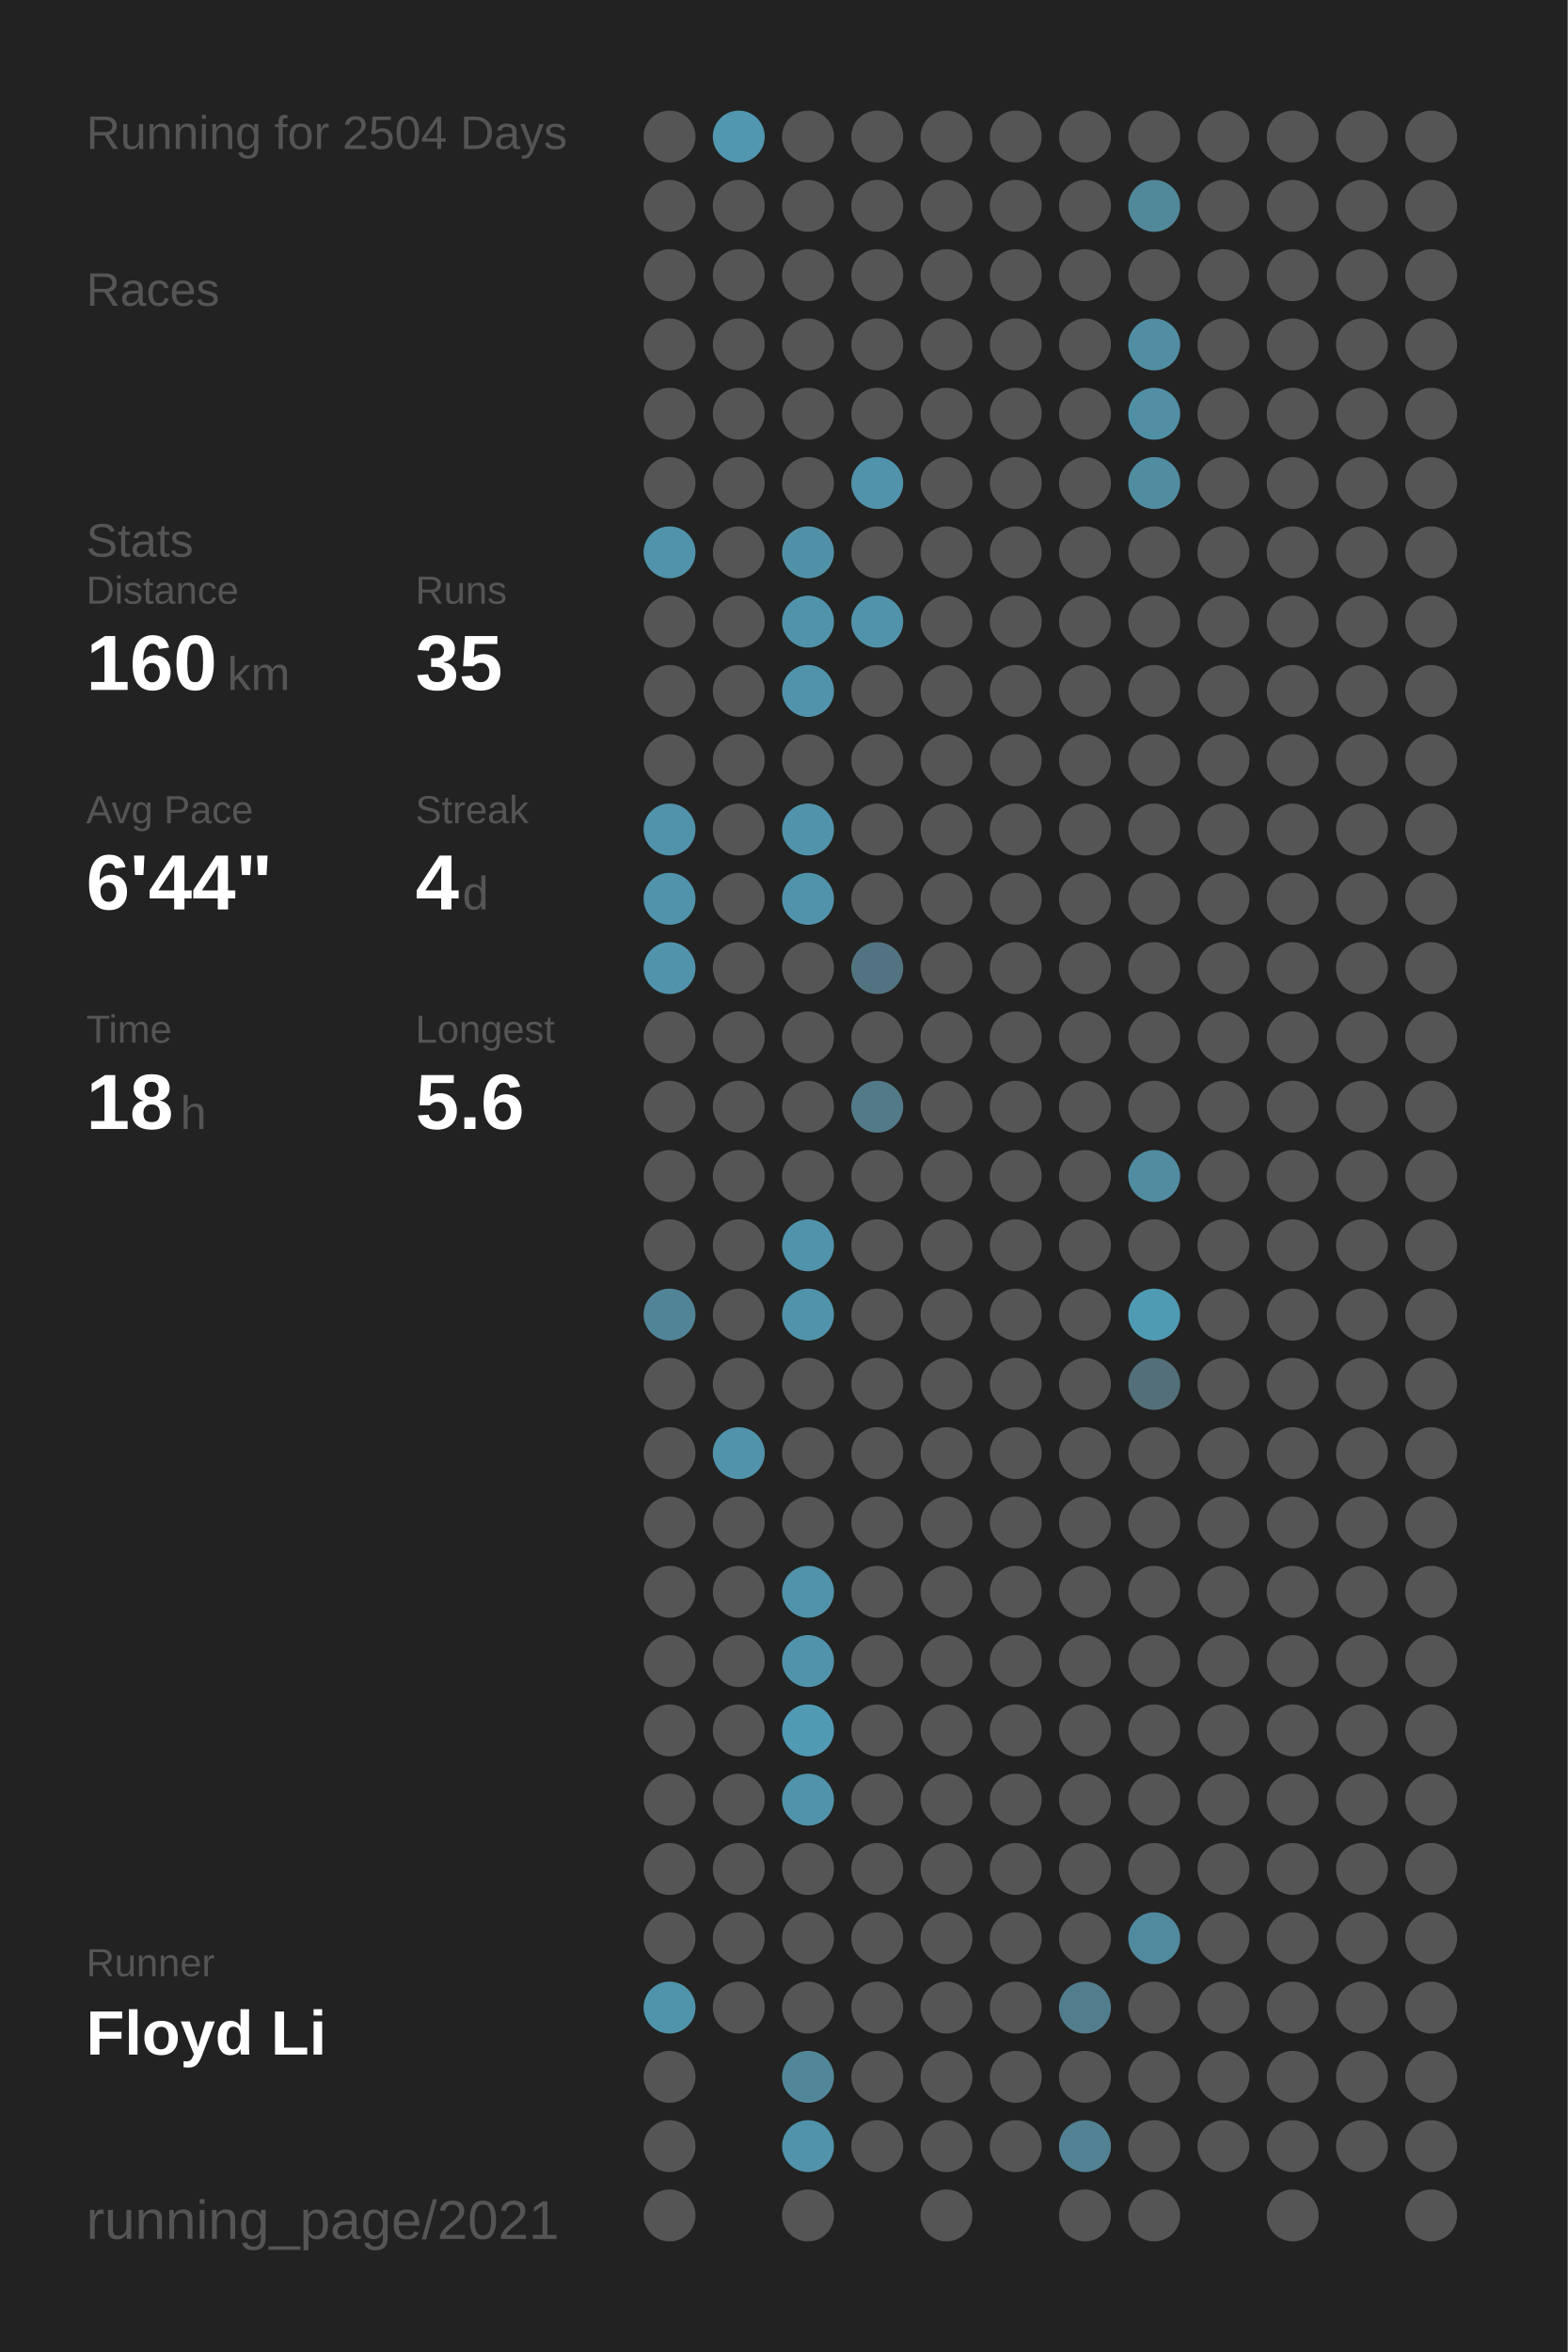
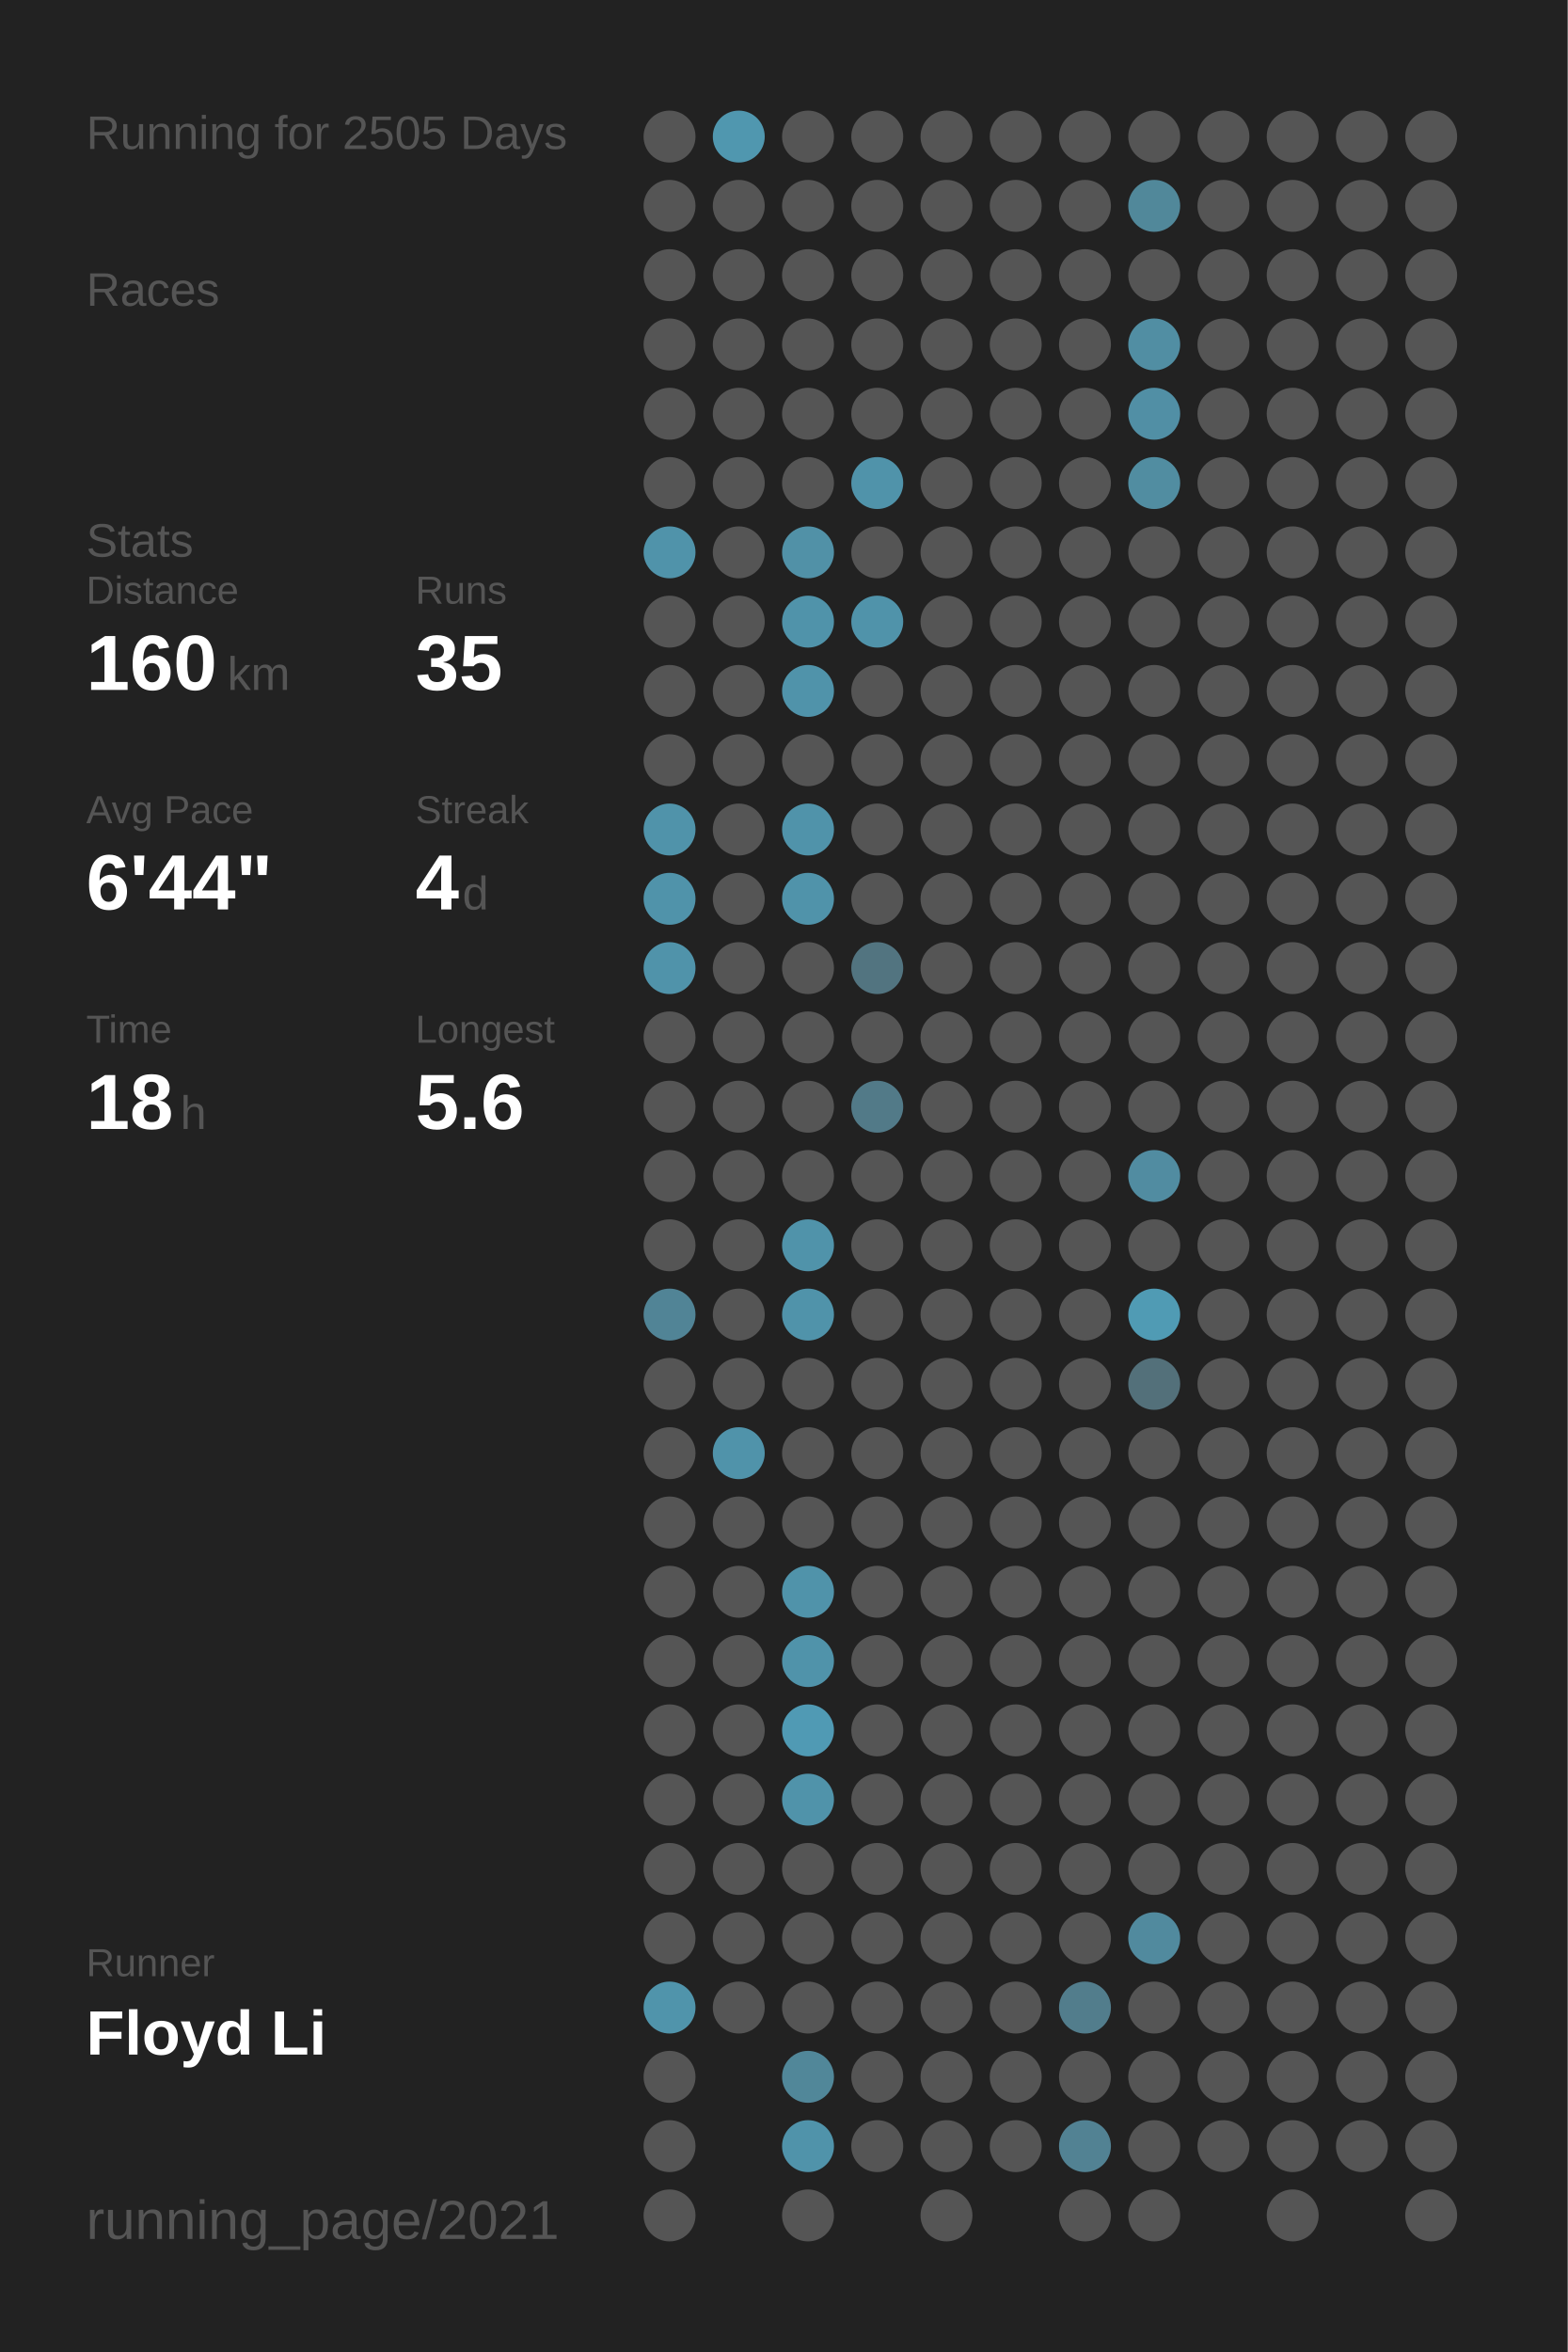
<svg xmlns="http://www.w3.org/2000/svg" baseProfile="full" height="300mm" version="1.1" viewBox="0,0,200,300" width="200mm">
  <defs />
  <rect fill="#222222" height="300" width="200" x="0" y="0" />
-   <text fill="#555555" style="font-size:6px; font-family:Arial;" x="11" y="19">Running for 2504 Days</text>
+   <text fill="#555555" style="font-size:6px; font-family:Arial;" x="11" y="19">Running for 2505 Days</text>
  <text fill="#555555" style="font-size:6px; font-family:Arial;" x="11" y="39">Races</text>
  <text fill="#555555" style="font-size:6px; font-family:Arial;" x="11" y="71">Stats</text>
  <text fill="#555555" style="font-size:5px; font-family:Arial;" x="11" y="77">Distance</text>
  <text fill="#FFFFFF" style="font-size:10px; font-family:Arial; font-weight:bold;" x="11" y="88">160</text>
  <text fill="#555555" style="font-size:6px; font-family:Arial;" x="29" y="88">km</text>
  <text fill="#555555" style="font-size:5px; font-family:Arial;" x="53" y="77">Runs</text>
  <text fill="#FFFFFF" style="font-size:10px; font-family:Arial; font-weight:bold;" x="53" y="88">35</text>
  <text fill="#555555" style="font-size:5px; font-family:Arial;" x="11" y="105">Avg Pace</text>
  <text fill="#FFFFFF" style="font-size:10px; font-family:Arial; font-weight:bold;" x="11" y="116">6'44"</text>
  <text fill="#555555" style="font-size:5px; font-family:Arial;" x="53" y="105">Streak</text>
  <text fill="#FFFFFF" style="font-size:10px; font-family:Arial; font-weight:bold;" x="53" y="116">4</text>
  <text fill="#555555" style="font-size:6px; font-family:Arial;" x="59" y="116">d</text>
  <text fill="#555555" style="font-size:5px; font-family:Arial;" x="11" y="133">Time</text>
  <text fill="#FFFFFF" style="font-size:10px; font-family:Arial; font-weight:bold;" x="11" y="144">18</text>
  <text fill="#555555" style="font-size:6px; font-family:Arial;" x="23" y="144">h</text>
  <text fill="#555555" style="font-size:5px; font-family:Arial;" x="53" y="133">Longest</text>
  <text fill="#FFFFFF" style="font-size:10px; font-family:Arial; font-weight:bold;" x="53" y="144">5.6</text>
  <text fill="#555555" style="font-size:5px; font-family:Arial;" x="11" y="252.065">Runner</text>
  <text fill="#FFFFFF" style="font-size:8px; font-family:Arial; font-weight:bold;" x="11" y="262.065">Floyd Li</text>
  <text fill="#555555" style="font-size:7px; font-family:Arial;" x="11" y="285.581">running_page/2021</text>
  <circle cx="85.417" cy="17.419" fill="#555555" r="3.312" />
  <circle cx="85.417" cy="26.258" fill="#555555" r="3.312" />
  <circle cx="85.417" cy="35.097" fill="#555555" r="3.312" />
  <circle cx="85.417" cy="43.935" fill="#555555" r="3.312" />
  <circle cx="85.417" cy="52.774" fill="#555555" r="3.312" />
  <circle cx="85.417" cy="61.613" fill="#555555" r="3.312" />
  <circle cx="85.417" cy="70.452" fill="#5093aa" r="3.312" />
  <circle cx="85.417" cy="79.29" fill="#555555" r="3.312" />
  <circle cx="85.417" cy="88.129" fill="#555555" r="3.312" />
  <circle cx="85.417" cy="96.968" fill="#555555" r="3.312" />
  <circle cx="85.417" cy="105.806" fill="#5093aa" r="3.312" />
  <circle cx="85.417" cy="114.645" fill="#5093aa" r="3.312" />
  <circle cx="85.417" cy="123.484" fill="#5093aa" r="3.312" />
  <circle cx="85.417" cy="132.323" fill="#555555" r="3.312" />
  <circle cx="85.417" cy="141.161" fill="#555555" r="3.312" />
  <circle cx="85.417" cy="150" fill="#555555" r="3.312" />
  <circle cx="85.417" cy="158.839" fill="#555555" r="3.312" />
  <circle cx="85.417" cy="167.677" fill="#518496" r="3.312" />
  <circle cx="85.417" cy="176.516" fill="#555555" r="3.312" />
  <circle cx="85.417" cy="185.355" fill="#555555" r="3.312" />
  <circle cx="85.417" cy="194.194" fill="#555555" r="3.312" />
  <circle cx="85.417" cy="203.032" fill="#555555" r="3.312" />
  <circle cx="85.417" cy="211.871" fill="#555555" r="3.312" />
  <circle cx="85.417" cy="220.71" fill="#555555" r="3.312" />
  <circle cx="85.417" cy="229.548" fill="#555555" r="3.312" />
  <circle cx="85.417" cy="238.387" fill="#555555" r="3.312" />
  <circle cx="85.417" cy="247.226" fill="#555555" r="3.312" />
  <circle cx="85.417" cy="256.065" fill="#5094ab" r="3.312" />
  <circle cx="85.417" cy="264.903" fill="#555555" r="3.312" />
  <circle cx="85.417" cy="273.742" fill="#555555" r="3.312" />
  <circle cx="85.417" cy="282.581" fill="#555555" r="3.312" />
  <circle cx="94.25" cy="17.419" fill="#5097af" r="3.312" />
  <circle cx="94.25" cy="26.258" fill="#555555" r="3.312" />
  <circle cx="94.25" cy="35.097" fill="#555555" r="3.312" />
  <circle cx="94.25" cy="43.935" fill="#555555" r="3.312" />
  <circle cx="94.25" cy="52.774" fill="#555555" r="3.312" />
  <circle cx="94.25" cy="61.613" fill="#555555" r="3.312" />
  <circle cx="94.25" cy="70.452" fill="#555555" r="3.312" />
  <circle cx="94.25" cy="79.29" fill="#555555" r="3.312" />
  <circle cx="94.25" cy="88.129" fill="#555555" r="3.312" />
  <circle cx="94.25" cy="96.968" fill="#555555" r="3.312" />
  <circle cx="94.25" cy="105.806" fill="#555555" r="3.312" />
  <circle cx="94.25" cy="114.645" fill="#555555" r="3.312" />
  <circle cx="94.25" cy="123.484" fill="#555555" r="3.312" />
  <circle cx="94.25" cy="132.323" fill="#555555" r="3.312" />
  <circle cx="94.25" cy="141.161" fill="#555555" r="3.312" />
  <circle cx="94.25" cy="150" fill="#555555" r="3.312" />
  <circle cx="94.25" cy="158.839" fill="#555555" r="3.312" />
  <circle cx="94.25" cy="167.677" fill="#555555" r="3.312" />
  <circle cx="94.25" cy="176.516" fill="#555555" r="3.312" />
  <circle cx="94.25" cy="185.355" fill="#5093aa" r="3.312" />
  <circle cx="94.25" cy="194.194" fill="#555555" r="3.312" />
  <circle cx="94.25" cy="203.032" fill="#555555" r="3.312" />
  <circle cx="94.25" cy="211.871" fill="#555555" r="3.312" />
  <circle cx="94.25" cy="220.71" fill="#555555" r="3.312" />
  <circle cx="94.25" cy="229.548" fill="#555555" r="3.312" />
  <circle cx="94.25" cy="238.387" fill="#555555" r="3.312" />
  <circle cx="94.25" cy="247.226" fill="#555555" r="3.312" />
  <circle cx="94.25" cy="256.065" fill="#555555" r="3.312" />
  <circle cx="103.083" cy="17.419" fill="#555555" r="3.312" />
  <circle cx="103.083" cy="26.258" fill="#555555" r="3.312" />
  <circle cx="103.083" cy="35.097" fill="#555555" r="3.312" />
  <circle cx="103.083" cy="43.935" fill="#555555" r="3.312" />
  <circle cx="103.083" cy="52.774" fill="#555555" r="3.312" />
  <circle cx="103.083" cy="61.613" fill="#555555" r="3.312" />
  <circle cx="103.083" cy="70.452" fill="#5191a7" r="3.312" />
  <circle cx="103.083" cy="79.29" fill="#5093aa" r="3.312" />
  <circle cx="103.083" cy="88.129" fill="#5093aa" r="3.312" />
  <circle cx="103.083" cy="96.968" fill="#555555" r="3.312" />
  <circle cx="103.083" cy="105.806" fill="#5093aa" r="3.312" />
  <circle cx="103.083" cy="114.645" fill="#5093aa" r="3.312" />
  <circle cx="103.083" cy="123.484" fill="#555555" r="3.312" />
  <circle cx="103.083" cy="132.323" fill="#555555" r="3.312" />
  <circle cx="103.083" cy="141.161" fill="#555555" r="3.312" />
  <circle cx="103.083" cy="150" fill="#555555" r="3.312" />
  <circle cx="103.083" cy="158.839" fill="#5093aa" r="3.312" />
  <circle cx="103.083" cy="167.677" fill="#5093aa" r="3.312" />
  <circle cx="103.083" cy="176.516" fill="#555555" r="3.312" />
  <circle cx="103.083" cy="185.355" fill="#555555" r="3.312" />
  <circle cx="103.083" cy="194.194" fill="#555555" r="3.312" />
  <circle cx="103.083" cy="203.032" fill="#5093aa" r="3.312" />
  <circle cx="103.083" cy="211.871" fill="#5093aa" r="3.312" />
  <circle cx="103.083" cy="220.71" fill="#509ab4" r="3.312" />
  <circle cx="103.083" cy="229.548" fill="#5093aa" r="3.312" />
  <circle cx="103.083" cy="238.387" fill="#555555" r="3.312" />
  <circle cx="103.083" cy="247.226" fill="#555555" r="3.312" />
  <circle cx="103.083" cy="256.065" fill="#555555" r="3.312" />
  <circle cx="103.083" cy="264.903" fill="#518799" r="3.312" />
  <circle cx="103.083" cy="273.742" fill="#5093aa" r="3.312" />
  <circle cx="103.083" cy="282.581" fill="#555555" r="3.312" />
  <circle cx="111.917" cy="17.419" fill="#555555" r="3.312" />
  <circle cx="111.917" cy="26.258" fill="#555555" r="3.312" />
  <circle cx="111.917" cy="35.097" fill="#555555" r="3.312" />
  <circle cx="111.917" cy="43.935" fill="#555555" r="3.312" />
  <circle cx="111.917" cy="52.774" fill="#555555" r="3.312" />
  <circle cx="111.917" cy="61.613" fill="#5093aa" r="3.312" />
  <circle cx="111.917" cy="70.452" fill="#555555" r="3.312" />
  <circle cx="111.917" cy="79.29" fill="#5093aa" r="3.312" />
  <circle cx="111.917" cy="88.129" fill="#555555" r="3.312" />
  <circle cx="111.917" cy="96.968" fill="#555555" r="3.312" />
  <circle cx="111.917" cy="105.806" fill="#555555" r="3.312" />
  <circle cx="111.917" cy="114.645" fill="#555555" r="3.312" />
  <circle cx="111.917" cy="123.484" fill="#527480" r="3.312" />
  <circle cx="111.917" cy="132.323" fill="#555555" r="3.312" />
  <circle cx="111.917" cy="141.161" fill="#527a88" r="3.312" />
  <circle cx="111.917" cy="150" fill="#555555" r="3.312" />
  <circle cx="111.917" cy="158.839" fill="#555555" r="3.312" />
  <circle cx="111.917" cy="167.677" fill="#555555" r="3.312" />
  <circle cx="111.917" cy="176.516" fill="#555555" r="3.312" />
  <circle cx="111.917" cy="185.355" fill="#555555" r="3.312" />
  <circle cx="111.917" cy="194.194" fill="#555555" r="3.312" />
  <circle cx="111.917" cy="203.032" fill="#555555" r="3.312" />
  <circle cx="111.917" cy="211.871" fill="#555555" r="3.312" />
  <circle cx="111.917" cy="220.71" fill="#555555" r="3.312" />
  <circle cx="111.917" cy="229.548" fill="#555555" r="3.312" />
  <circle cx="111.917" cy="238.387" fill="#555555" r="3.312" />
  <circle cx="111.917" cy="247.226" fill="#555555" r="3.312" />
  <circle cx="111.917" cy="256.065" fill="#555555" r="3.312" />
  <circle cx="111.917" cy="264.903" fill="#555555" r="3.312" />
  <circle cx="111.917" cy="273.742" fill="#555555" r="3.312" />
  <circle cx="120.75" cy="17.419" fill="#555555" r="3.312" />
  <circle cx="120.75" cy="26.258" fill="#555555" r="3.312" />
  <circle cx="120.75" cy="35.097" fill="#555555" r="3.312" />
  <circle cx="120.75" cy="43.935" fill="#555555" r="3.312" />
  <circle cx="120.75" cy="52.774" fill="#555555" r="3.312" />
  <circle cx="120.75" cy="61.613" fill="#555555" r="3.312" />
  <circle cx="120.75" cy="70.452" fill="#555555" r="3.312" />
  <circle cx="120.75" cy="79.29" fill="#555555" r="3.312" />
  <circle cx="120.75" cy="88.129" fill="#555555" r="3.312" />
  <circle cx="120.75" cy="96.968" fill="#555555" r="3.312" />
  <circle cx="120.75" cy="105.806" fill="#555555" r="3.312" />
  <circle cx="120.75" cy="114.645" fill="#555555" r="3.312" />
  <circle cx="120.75" cy="123.484" fill="#555555" r="3.312" />
  <circle cx="120.75" cy="132.323" fill="#555555" r="3.312" />
  <circle cx="120.75" cy="141.161" fill="#555555" r="3.312" />
  <circle cx="120.75" cy="150" fill="#555555" r="3.312" />
  <circle cx="120.75" cy="158.839" fill="#555555" r="3.312" />
  <circle cx="120.75" cy="167.677" fill="#555555" r="3.312" />
  <circle cx="120.75" cy="176.516" fill="#555555" r="3.312" />
  <circle cx="120.75" cy="185.355" fill="#555555" r="3.312" />
  <circle cx="120.75" cy="194.194" fill="#555555" r="3.312" />
  <circle cx="120.75" cy="203.032" fill="#555555" r="3.312" />
  <circle cx="120.75" cy="211.871" fill="#555555" r="3.312" />
  <circle cx="120.75" cy="220.71" fill="#555555" r="3.312" />
  <circle cx="120.75" cy="229.548" fill="#555555" r="3.312" />
  <circle cx="120.75" cy="238.387" fill="#555555" r="3.312" />
  <circle cx="120.75" cy="247.226" fill="#555555" r="3.312" />
  <circle cx="120.75" cy="256.065" fill="#555555" r="3.312" />
  <circle cx="120.75" cy="264.903" fill="#555555" r="3.312" />
  <circle cx="120.75" cy="273.742" fill="#555555" r="3.312" />
  <circle cx="120.75" cy="282.581" fill="#555555" r="3.312" />
  <circle cx="129.583" cy="17.419" fill="#555555" r="3.312" />
  <circle cx="129.583" cy="26.258" fill="#555555" r="3.312" />
  <circle cx="129.583" cy="35.097" fill="#555555" r="3.312" />
  <circle cx="129.583" cy="43.935" fill="#555555" r="3.312" />
  <circle cx="129.583" cy="52.774" fill="#555555" r="3.312" />
  <circle cx="129.583" cy="61.613" fill="#555555" r="3.312" />
  <circle cx="129.583" cy="70.452" fill="#555555" r="3.312" />
  <circle cx="129.583" cy="79.29" fill="#555555" r="3.312" />
  <circle cx="129.583" cy="88.129" fill="#555555" r="3.312" />
  <circle cx="129.583" cy="96.968" fill="#555555" r="3.312" />
  <circle cx="129.583" cy="105.806" fill="#555555" r="3.312" />
  <circle cx="129.583" cy="114.645" fill="#555555" r="3.312" />
  <circle cx="129.583" cy="123.484" fill="#555555" r="3.312" />
  <circle cx="129.583" cy="132.323" fill="#555555" r="3.312" />
  <circle cx="129.583" cy="141.161" fill="#555555" r="3.312" />
  <circle cx="129.583" cy="150" fill="#555555" r="3.312" />
  <circle cx="129.583" cy="158.839" fill="#555555" r="3.312" />
  <circle cx="129.583" cy="167.677" fill="#555555" r="3.312" />
  <circle cx="129.583" cy="176.516" fill="#555555" r="3.312" />
  <circle cx="129.583" cy="185.355" fill="#555555" r="3.312" />
  <circle cx="129.583" cy="194.194" fill="#555555" r="3.312" />
  <circle cx="129.583" cy="203.032" fill="#555555" r="3.312" />
  <circle cx="129.583" cy="211.871" fill="#555555" r="3.312" />
  <circle cx="129.583" cy="220.71" fill="#555555" r="3.312" />
  <circle cx="129.583" cy="229.548" fill="#555555" r="3.312" />
  <circle cx="129.583" cy="238.387" fill="#555555" r="3.312" />
  <circle cx="129.583" cy="247.226" fill="#555555" r="3.312" />
  <circle cx="129.583" cy="256.065" fill="#555555" r="3.312" />
  <circle cx="129.583" cy="264.903" fill="#555555" r="3.312" />
  <circle cx="129.583" cy="273.742" fill="#555555" r="3.312" />
  <circle cx="138.417" cy="17.419" fill="#555555" r="3.312" />
  <circle cx="138.417" cy="26.258" fill="#555555" r="3.312" />
  <circle cx="138.417" cy="35.097" fill="#555555" r="3.312" />
  <circle cx="138.417" cy="43.935" fill="#555555" r="3.312" />
  <circle cx="138.417" cy="52.774" fill="#555555" r="3.312" />
  <circle cx="138.417" cy="61.613" fill="#555555" r="3.312" />
  <circle cx="138.417" cy="70.452" fill="#555555" r="3.312" />
  <circle cx="138.417" cy="79.29" fill="#555555" r="3.312" />
  <circle cx="138.417" cy="88.129" fill="#555555" r="3.312" />
  <circle cx="138.417" cy="96.968" fill="#555555" r="3.312" />
  <circle cx="138.417" cy="105.806" fill="#555555" r="3.312" />
  <circle cx="138.417" cy="114.645" fill="#555555" r="3.312" />
  <circle cx="138.417" cy="123.484" fill="#555555" r="3.312" />
  <circle cx="138.417" cy="132.323" fill="#555555" r="3.312" />
  <circle cx="138.417" cy="141.161" fill="#555555" r="3.312" />
  <circle cx="138.417" cy="150" fill="#555555" r="3.312" />
  <circle cx="138.417" cy="158.839" fill="#555555" r="3.312" />
  <circle cx="138.417" cy="167.677" fill="#555555" r="3.312" />
  <circle cx="138.417" cy="176.516" fill="#555555" r="3.312" />
  <circle cx="138.417" cy="185.355" fill="#555555" r="3.312" />
  <circle cx="138.417" cy="194.194" fill="#555555" r="3.312" />
  <circle cx="138.417" cy="203.032" fill="#555555" r="3.312" />
  <circle cx="138.417" cy="211.871" fill="#555555" r="3.312" />
  <circle cx="138.417" cy="220.71" fill="#555555" r="3.312" />
  <circle cx="138.417" cy="229.548" fill="#555555" r="3.312" />
  <circle cx="138.417" cy="238.387" fill="#555555" r="3.312" />
  <circle cx="138.417" cy="247.226" fill="#555555" r="3.312" />
  <circle cx="138.417" cy="256.065" fill="#527d8c" r="3.312" />
  <circle cx="138.417" cy="264.903" fill="#555555" r="3.312" />
  <circle cx="138.417" cy="273.742" fill="#528293" r="3.312" />
  <circle cx="138.417" cy="282.581" fill="#555555" r="3.312" />
  <circle cx="147.25" cy="17.419" fill="#555555" r="3.312" />
  <circle cx="147.25" cy="26.258" fill="#51889a" r="3.312" />
  <circle cx="147.25" cy="35.097" fill="#555555" r="3.312" />
  <circle cx="147.25" cy="43.935" fill="#518ea3" r="3.312" />
  <circle cx="147.25" cy="52.774" fill="#518fa5" r="3.312" />
  <circle cx="147.25" cy="61.613" fill="#518da1" r="3.312" />
  <circle cx="147.25" cy="70.452" fill="#555555" r="3.312" />
  <circle cx="147.25" cy="79.29" fill="#555555" r="3.312" />
  <circle cx="147.25" cy="88.129" fill="#555555" r="3.312" />
  <circle cx="147.25" cy="96.968" fill="#555555" r="3.312" />
  <circle cx="147.25" cy="105.806" fill="#555555" r="3.312" />
  <circle cx="147.25" cy="114.645" fill="#555555" r="3.312" />
  <circle cx="147.25" cy="123.484" fill="#555555" r="3.312" />
  <circle cx="147.25" cy="132.323" fill="#555555" r="3.312" />
  <circle cx="147.25" cy="141.161" fill="#555555" r="3.312" />
  <circle cx="147.25" cy="150" fill="#518ca1" r="3.312" />
  <circle cx="147.25" cy="158.839" fill="#555555" r="3.312" />
  <circle cx="147.25" cy="167.677" fill="#509bb4" r="3.312" />
  <circle cx="147.25" cy="176.516" fill="#53707a" r="3.312" />
  <circle cx="147.25" cy="185.355" fill="#555555" r="3.312" />
  <circle cx="147.25" cy="194.194" fill="#555555" r="3.312" />
  <circle cx="147.25" cy="203.032" fill="#555555" r="3.312" />
  <circle cx="147.25" cy="211.871" fill="#555555" r="3.312" />
  <circle cx="147.25" cy="220.71" fill="#555555" r="3.312" />
  <circle cx="147.25" cy="229.548" fill="#555555" r="3.312" />
  <circle cx="147.25" cy="238.387" fill="#555555" r="3.312" />
  <circle cx="147.25" cy="247.226" fill="#518a9e" r="3.312" />
  <circle cx="147.25" cy="256.065" fill="#555555" r="3.312" />
  <circle cx="147.25" cy="264.903" fill="#555555" r="3.312" />
  <circle cx="147.25" cy="273.742" fill="#555555" r="3.312" />
  <circle cx="147.25" cy="282.581" fill="#555555" r="3.312" />
  <circle cx="156.083" cy="17.419" fill="#555555" r="3.312" />
  <circle cx="156.083" cy="26.258" fill="#555555" r="3.312" />
  <circle cx="156.083" cy="35.097" fill="#555555" r="3.312" />
  <circle cx="156.083" cy="43.935" fill="#555555" r="3.312" />
  <circle cx="156.083" cy="52.774" fill="#555555" r="3.312" />
  <circle cx="156.083" cy="61.613" fill="#555555" r="3.312" />
  <circle cx="156.083" cy="70.452" fill="#555555" r="3.312" />
  <circle cx="156.083" cy="79.29" fill="#555555" r="3.312" />
  <circle cx="156.083" cy="88.129" fill="#555555" r="3.312" />
  <circle cx="156.083" cy="96.968" fill="#555555" r="3.312" />
  <circle cx="156.083" cy="105.806" fill="#555555" r="3.312" />
  <circle cx="156.083" cy="114.645" fill="#555555" r="3.312" />
  <circle cx="156.083" cy="123.484" fill="#555555" r="3.312" />
  <circle cx="156.083" cy="132.323" fill="#555555" r="3.312" />
  <circle cx="156.083" cy="141.161" fill="#555555" r="3.312" />
  <circle cx="156.083" cy="150" fill="#555555" r="3.312" />
  <circle cx="156.083" cy="158.839" fill="#555555" r="3.312" />
  <circle cx="156.083" cy="167.677" fill="#555555" r="3.312" />
  <circle cx="156.083" cy="176.516" fill="#555555" r="3.312" />
  <circle cx="156.083" cy="185.355" fill="#555555" r="3.312" />
  <circle cx="156.083" cy="194.194" fill="#555555" r="3.312" />
  <circle cx="156.083" cy="203.032" fill="#555555" r="3.312" />
  <circle cx="156.083" cy="211.871" fill="#555555" r="3.312" />
  <circle cx="156.083" cy="220.71" fill="#555555" r="3.312" />
  <circle cx="156.083" cy="229.548" fill="#555555" r="3.312" />
  <circle cx="156.083" cy="238.387" fill="#555555" r="3.312" />
  <circle cx="156.083" cy="247.226" fill="#555555" r="3.312" />
  <circle cx="156.083" cy="256.065" fill="#555555" r="3.312" />
  <circle cx="156.083" cy="264.903" fill="#555555" r="3.312" />
  <circle cx="156.083" cy="273.742" fill="#555555" r="3.312" />
  <circle cx="164.917" cy="17.419" fill="#555555" r="3.312" />
  <circle cx="164.917" cy="26.258" fill="#555555" r="3.312" />
  <circle cx="164.917" cy="35.097" fill="#555555" r="3.312" />
  <circle cx="164.917" cy="43.935" fill="#555555" r="3.312" />
  <circle cx="164.917" cy="52.774" fill="#555555" r="3.312" />
  <circle cx="164.917" cy="61.613" fill="#555555" r="3.312" />
  <circle cx="164.917" cy="70.452" fill="#555555" r="3.312" />
  <circle cx="164.917" cy="79.29" fill="#555555" r="3.312" />
  <circle cx="164.917" cy="88.129" fill="#555555" r="3.312" />
  <circle cx="164.917" cy="96.968" fill="#555555" r="3.312" />
  <circle cx="164.917" cy="105.806" fill="#555555" r="3.312" />
  <circle cx="164.917" cy="114.645" fill="#555555" r="3.312" />
  <circle cx="164.917" cy="123.484" fill="#555555" r="3.312" />
  <circle cx="164.917" cy="132.323" fill="#555555" r="3.312" />
  <circle cx="164.917" cy="141.161" fill="#555555" r="3.312" />
  <circle cx="164.917" cy="150" fill="#555555" r="3.312" />
  <circle cx="164.917" cy="158.839" fill="#555555" r="3.312" />
  <circle cx="164.917" cy="167.677" fill="#555555" r="3.312" />
  <circle cx="164.917" cy="176.516" fill="#555555" r="3.312" />
  <circle cx="164.917" cy="185.355" fill="#555555" r="3.312" />
  <circle cx="164.917" cy="194.194" fill="#555555" r="3.312" />
  <circle cx="164.917" cy="203.032" fill="#555555" r="3.312" />
  <circle cx="164.917" cy="211.871" fill="#555555" r="3.312" />
  <circle cx="164.917" cy="220.71" fill="#555555" r="3.312" />
  <circle cx="164.917" cy="229.548" fill="#555555" r="3.312" />
  <circle cx="164.917" cy="238.387" fill="#555555" r="3.312" />
  <circle cx="164.917" cy="247.226" fill="#555555" r="3.312" />
  <circle cx="164.917" cy="256.065" fill="#555555" r="3.312" />
  <circle cx="164.917" cy="264.903" fill="#555555" r="3.312" />
  <circle cx="164.917" cy="273.742" fill="#555555" r="3.312" />
  <circle cx="164.917" cy="282.581" fill="#555555" r="3.312" />
  <circle cx="173.75" cy="17.419" fill="#555555" r="3.312" />
  <circle cx="173.75" cy="26.258" fill="#555555" r="3.312" />
  <circle cx="173.75" cy="35.097" fill="#555555" r="3.312" />
  <circle cx="173.75" cy="43.935" fill="#555555" r="3.312" />
  <circle cx="173.75" cy="52.774" fill="#555555" r="3.312" />
  <circle cx="173.75" cy="61.613" fill="#555555" r="3.312" />
  <circle cx="173.75" cy="70.452" fill="#555555" r="3.312" />
  <circle cx="173.75" cy="79.29" fill="#555555" r="3.312" />
  <circle cx="173.75" cy="88.129" fill="#555555" r="3.312" />
  <circle cx="173.75" cy="96.968" fill="#555555" r="3.312" />
  <circle cx="173.75" cy="105.806" fill="#555555" r="3.312" />
  <circle cx="173.75" cy="114.645" fill="#555555" r="3.312" />
  <circle cx="173.75" cy="123.484" fill="#555555" r="3.312" />
  <circle cx="173.75" cy="132.323" fill="#555555" r="3.312" />
  <circle cx="173.75" cy="141.161" fill="#555555" r="3.312" />
  <circle cx="173.75" cy="150" fill="#555555" r="3.312" />
  <circle cx="173.75" cy="158.839" fill="#555555" r="3.312" />
  <circle cx="173.75" cy="167.677" fill="#555555" r="3.312" />
  <circle cx="173.75" cy="176.516" fill="#555555" r="3.312" />
  <circle cx="173.75" cy="185.355" fill="#555555" r="3.312" />
  <circle cx="173.75" cy="194.194" fill="#555555" r="3.312" />
  <circle cx="173.75" cy="203.032" fill="#555555" r="3.312" />
  <circle cx="173.75" cy="211.871" fill="#555555" r="3.312" />
  <circle cx="173.75" cy="220.71" fill="#555555" r="3.312" />
  <circle cx="173.75" cy="229.548" fill="#555555" r="3.312" />
  <circle cx="173.75" cy="238.387" fill="#555555" r="3.312" />
  <circle cx="173.75" cy="247.226" fill="#555555" r="3.312" />
  <circle cx="173.75" cy="256.065" fill="#555555" r="3.312" />
  <circle cx="173.75" cy="264.903" fill="#555555" r="3.312" />
  <circle cx="173.75" cy="273.742" fill="#555555" r="3.312" />
  <circle cx="182.583" cy="17.419" fill="#555555" r="3.312" />
  <circle cx="182.583" cy="26.258" fill="#555555" r="3.312" />
  <circle cx="182.583" cy="35.097" fill="#555555" r="3.312" />
  <circle cx="182.583" cy="43.935" fill="#555555" r="3.312" />
  <circle cx="182.583" cy="52.774" fill="#555555" r="3.312" />
  <circle cx="182.583" cy="61.613" fill="#555555" r="3.312" />
  <circle cx="182.583" cy="70.452" fill="#555555" r="3.312" />
  <circle cx="182.583" cy="79.29" fill="#555555" r="3.312" />
  <circle cx="182.583" cy="88.129" fill="#555555" r="3.312" />
  <circle cx="182.583" cy="96.968" fill="#555555" r="3.312" />
  <circle cx="182.583" cy="105.806" fill="#555555" r="3.312" />
  <circle cx="182.583" cy="114.645" fill="#555555" r="3.312" />
  <circle cx="182.583" cy="123.484" fill="#555555" r="3.312" />
  <circle cx="182.583" cy="132.323" fill="#555555" r="3.312" />
  <circle cx="182.583" cy="141.161" fill="#555555" r="3.312" />
  <circle cx="182.583" cy="150" fill="#555555" r="3.312" />
  <circle cx="182.583" cy="158.839" fill="#555555" r="3.312" />
  <circle cx="182.583" cy="167.677" fill="#555555" r="3.312" />
  <circle cx="182.583" cy="176.516" fill="#555555" r="3.312" />
  <circle cx="182.583" cy="185.355" fill="#555555" r="3.312" />
  <circle cx="182.583" cy="194.194" fill="#555555" r="3.312" />
  <circle cx="182.583" cy="203.032" fill="#555555" r="3.312" />
  <circle cx="182.583" cy="211.871" fill="#555555" r="3.312" />
  <circle cx="182.583" cy="220.71" fill="#555555" r="3.312" />
  <circle cx="182.583" cy="229.548" fill="#555555" r="3.312" />
  <circle cx="182.583" cy="238.387" fill="#555555" r="3.312" />
  <circle cx="182.583" cy="247.226" fill="#555555" r="3.312" />
  <circle cx="182.583" cy="256.065" fill="#555555" r="3.312" />
  <circle cx="182.583" cy="264.903" fill="#555555" r="3.312" />
  <circle cx="182.583" cy="273.742" fill="#555555" r="3.312" />
  <circle cx="182.583" cy="282.581" fill="#555555" r="3.312" />
</svg>
